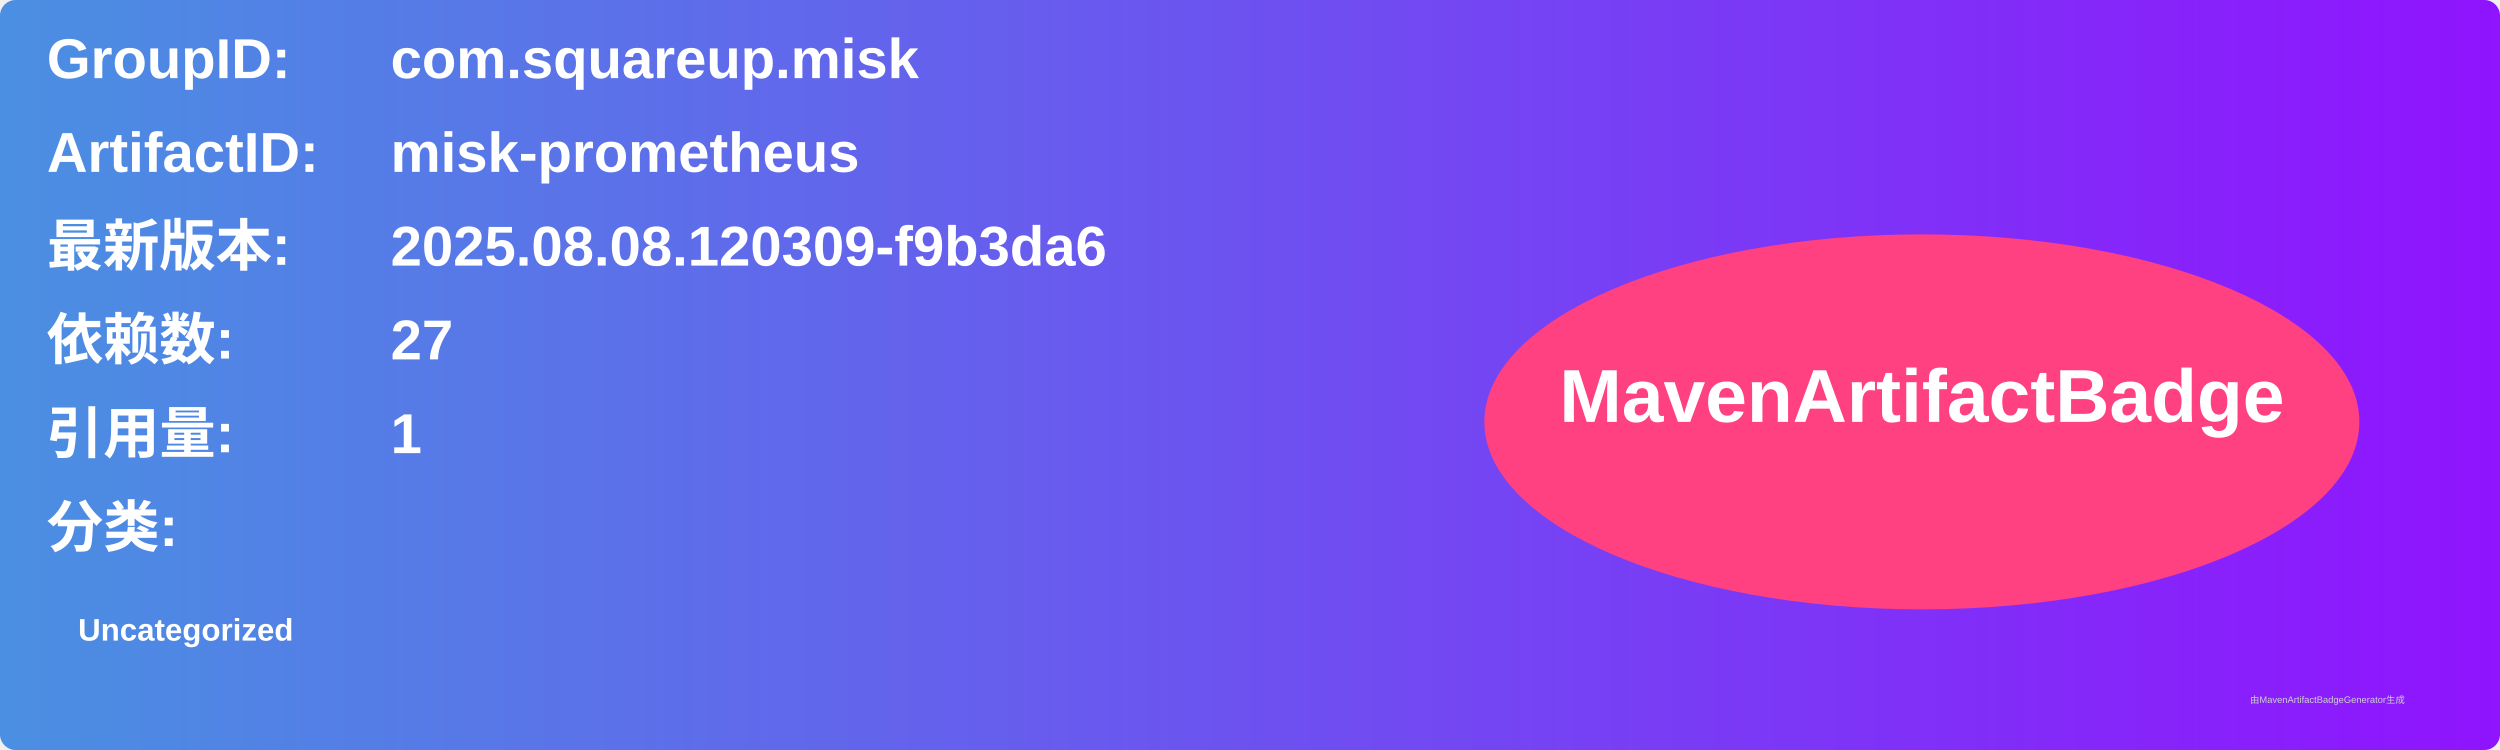
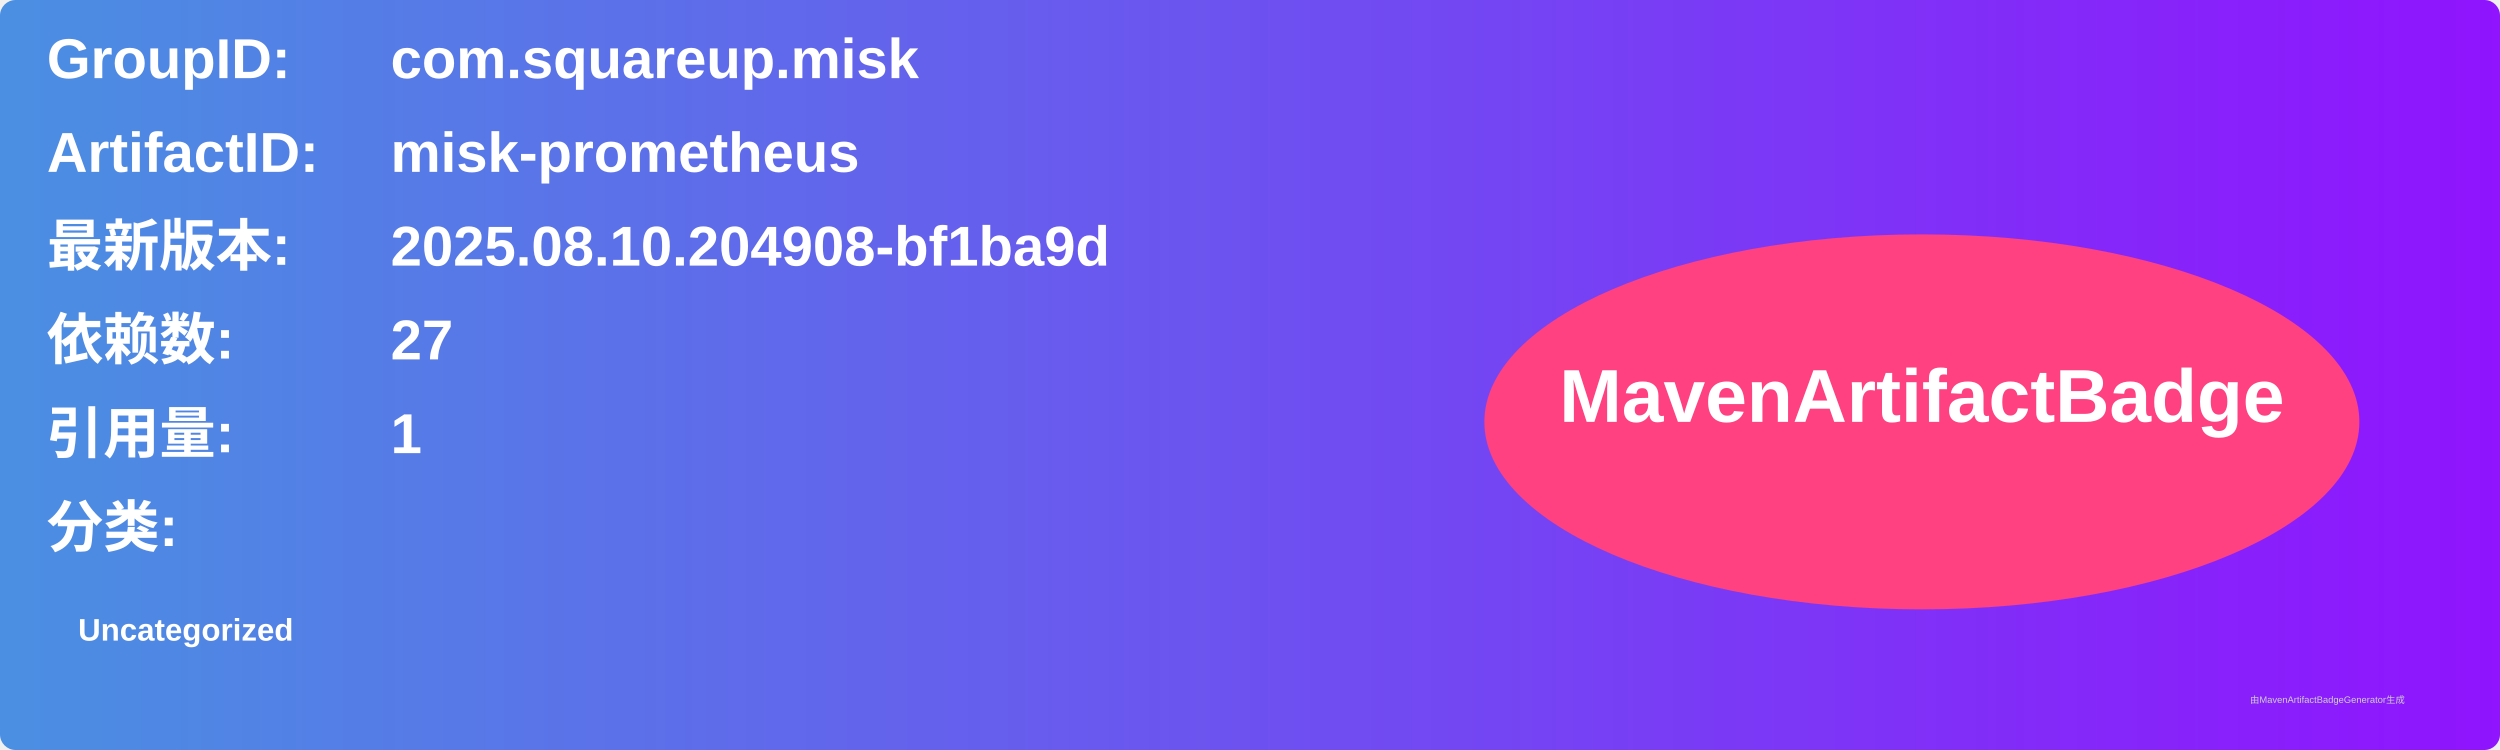
<svg xmlns="http://www.w3.org/2000/svg" width="800" height="240" viewBox="0 0 800 240">
  <linearGradient id="grad" x1="0%" y1="0%" x2="100%" y2="0%">
    <stop offset="0%" stop-color="#4a90e2" />
    <stop offset="100%" stop-color="#9013fe" />
  </linearGradient>
  <rect width="100%" height="100%" rx="5" ry="5" fill="url(#grad)" />
  <g transform="translate(15, 15)">
    <text x="0" y="10" font-family="Arial" font-size="18" fill="white" font-weight="bold" width="260">GroupID:</text>
    <text x="110" y="10" font-family="Arial" font-size="18" fill="white" font-weight="bold" width="460">com.squareup.misk</text>
    <text x="0" y="40" font-family="Arial" font-size="18" fill="white" font-weight="bold" width="260">ArtifactID:</text>
    <text x="110" y="40" font-family="Arial" font-size="18" fill="white" font-weight="bold" width="460">misk-prometheus</text>
    <text x="0" y="70" font-family="Arial" font-size="18" fill="white" font-weight="bold">最新版本:</text>
    <text x="110" y="70" font-family="Arial" font-size="18" fill="white" font-weight="bold">
-       <tspan font-weight="bold">2025.08.08.120309-f9b3da6</tspan>
+       <tspan font-weight="bold">2025.08.10.204908-bf1ba9d</tspan>
    </text>
    <text x="0" y="100" font-family="Arial" font-size="18" fill="white" font-weight="bold">依赖数: </text>
    <text x="110" y="100" font-family="Arial" font-size="18" fill="white">
      <tspan font-weight="bold">27</tspan>
    </text>
    <text x="0" y="130" font-family="Arial" font-size="18" fill="white" font-weight="bold">引用量: </text>
    <text x="110" y="130" font-family="Arial" font-size="18" fill="white">
      <tspan font-weight="bold">1</tspan>
    </text>
    <text x="0" y="160" font-family="Arial" font-size="18" fill="white" font-weight="bold">分类:</text>
    <text x="10" y="190" font-family="Arial" font-size="10" fill="white">
      <tspan font-weight="bold">Uncategorized</tspan>
    </text>
    <ellipse cx="600" cy="120" rx="140" ry="60" fill="#ff4081" />
    <text x="600" y="120" text-anchor="middle" font-family="Arial" font-size="24" fill="white" font-weight="bold">MavenArtifactBadge</text>
  </g>
  <text x="720" y="225" font-family="Arial" font-size="3" fill="#d0d0d0">由MavenArtifactBadgeGenerator生成</text>
</svg>
